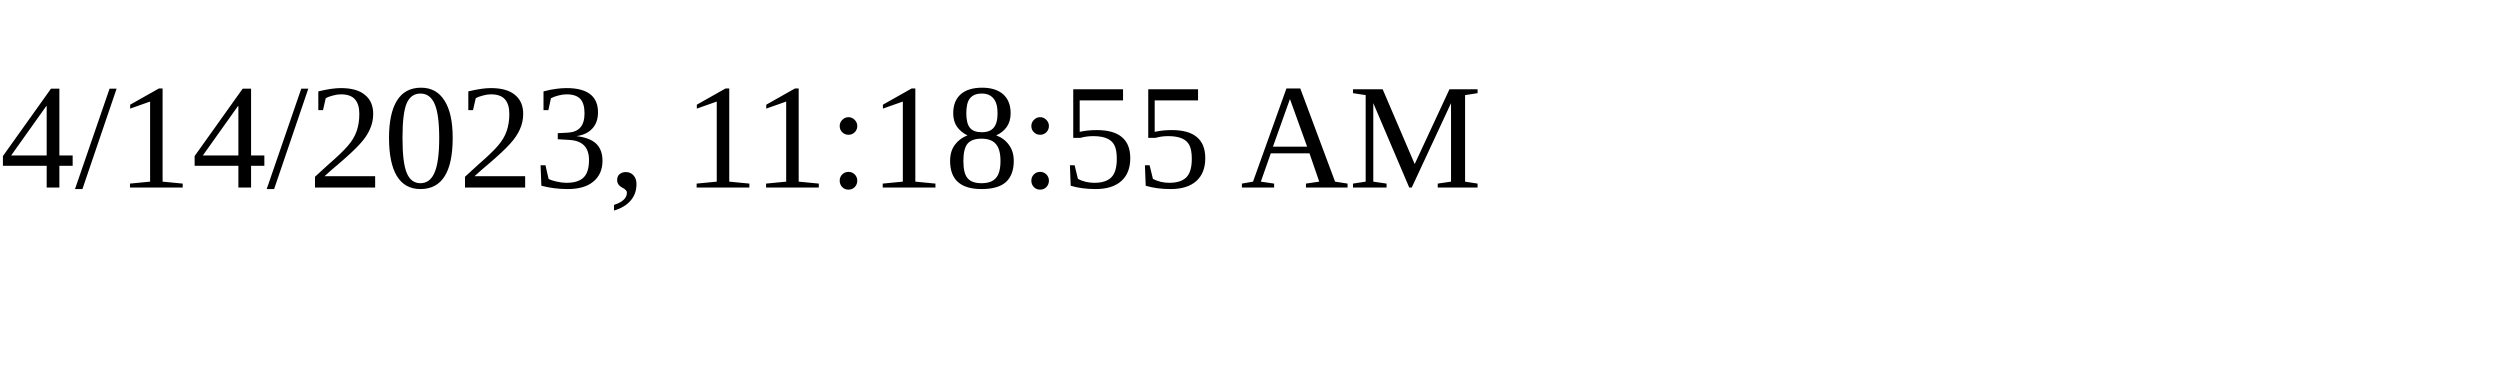
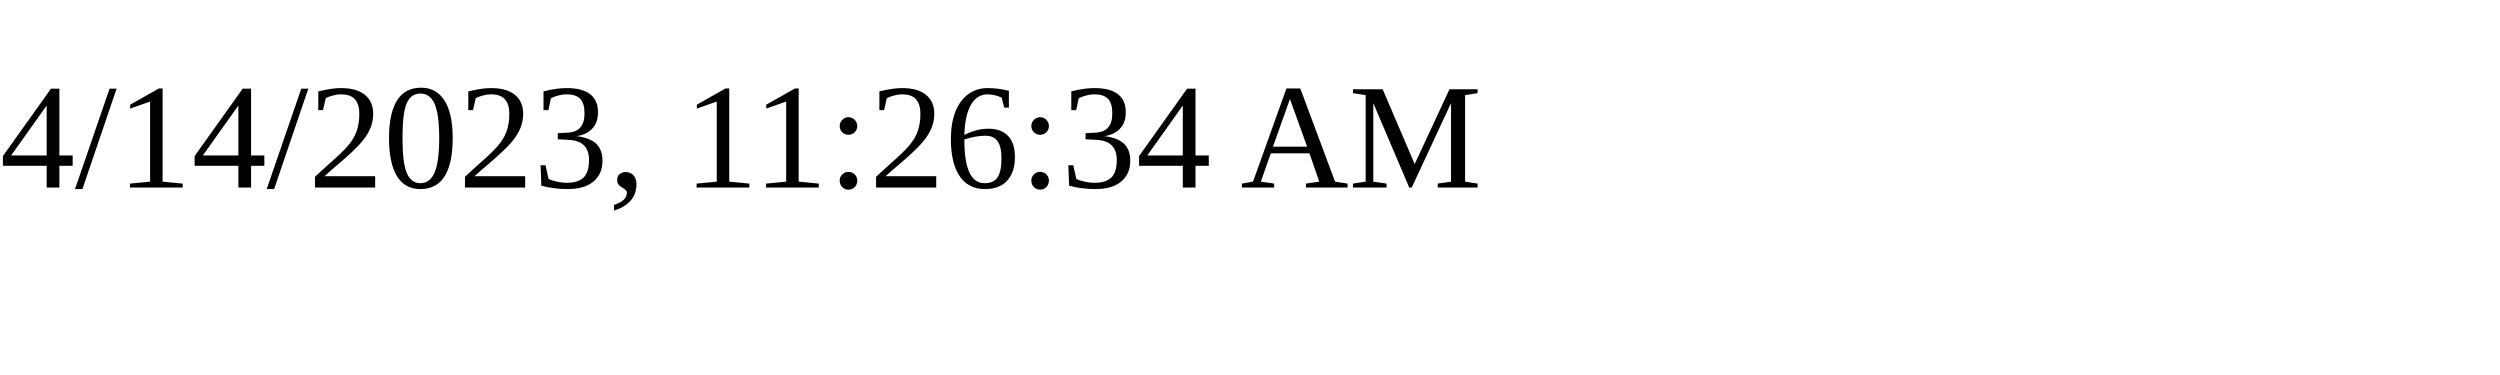
<svg xmlns="http://www.w3.org/2000/svg" height="30" width="200">
-   <text x="0" y="15">4/14/2023, 11:18:55 AM</text>
+   <text x="0" y="15">4/14/2023, 11:26:34 AM</text>
</svg>
